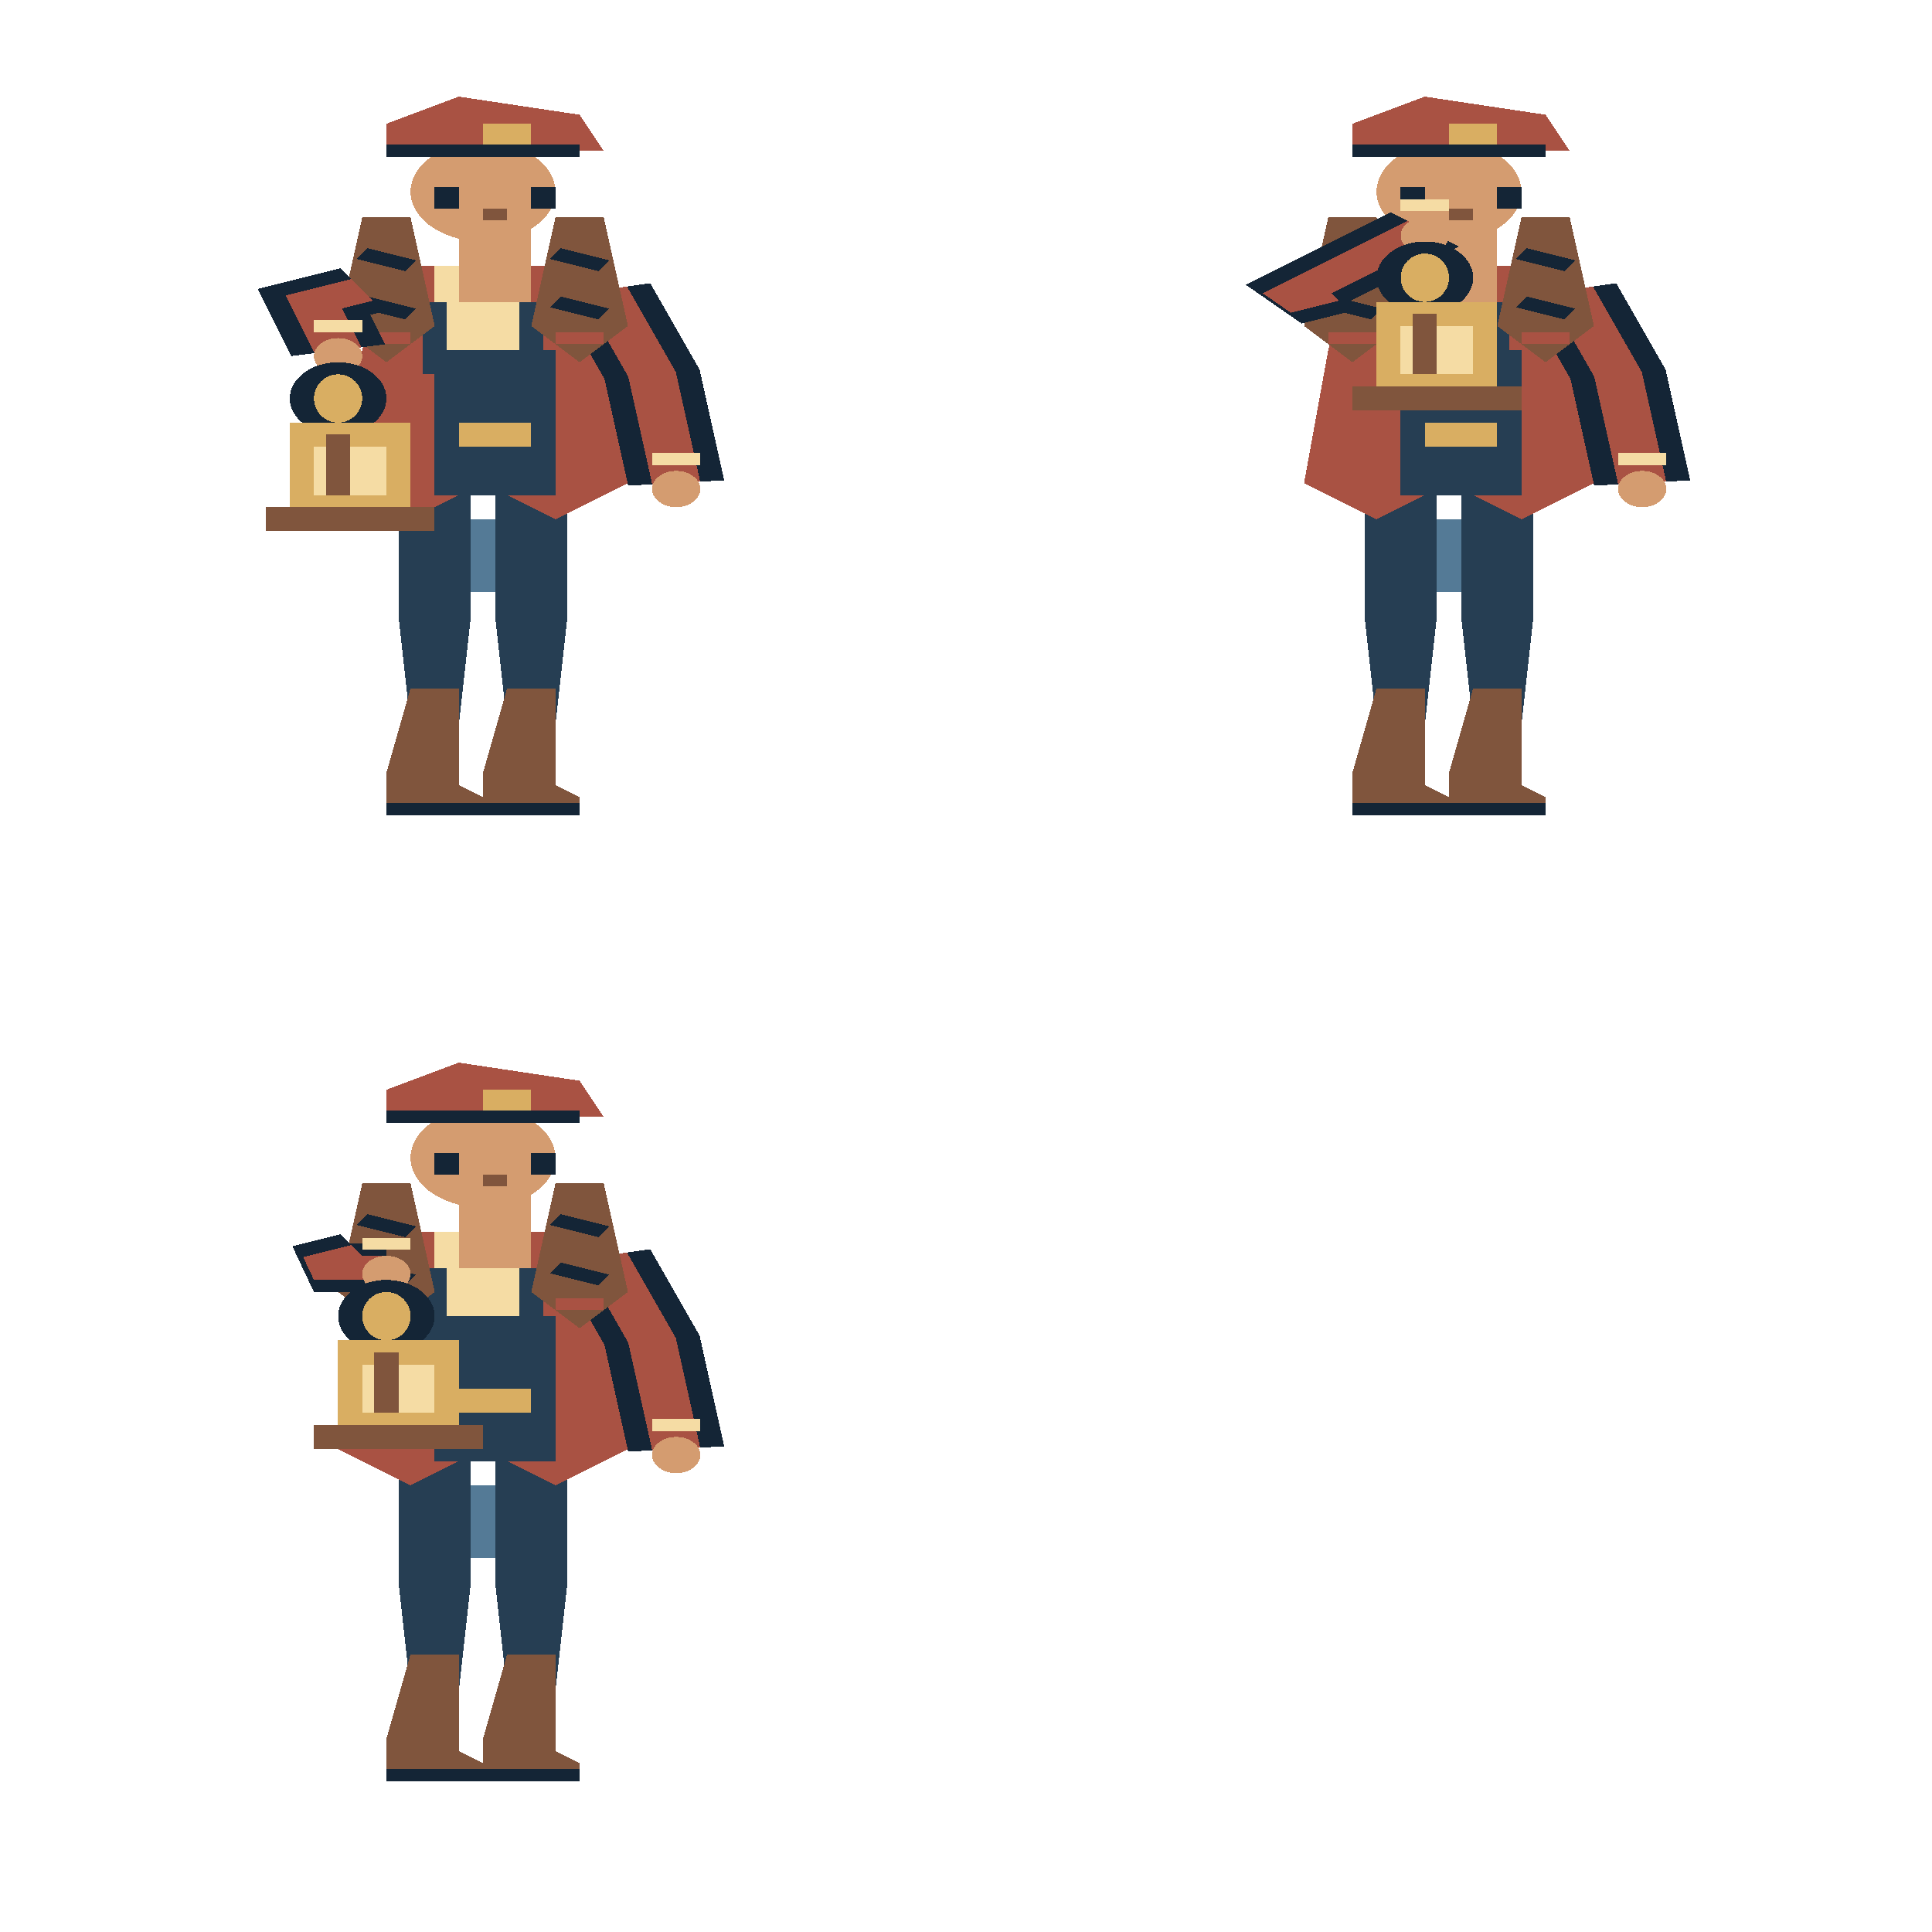
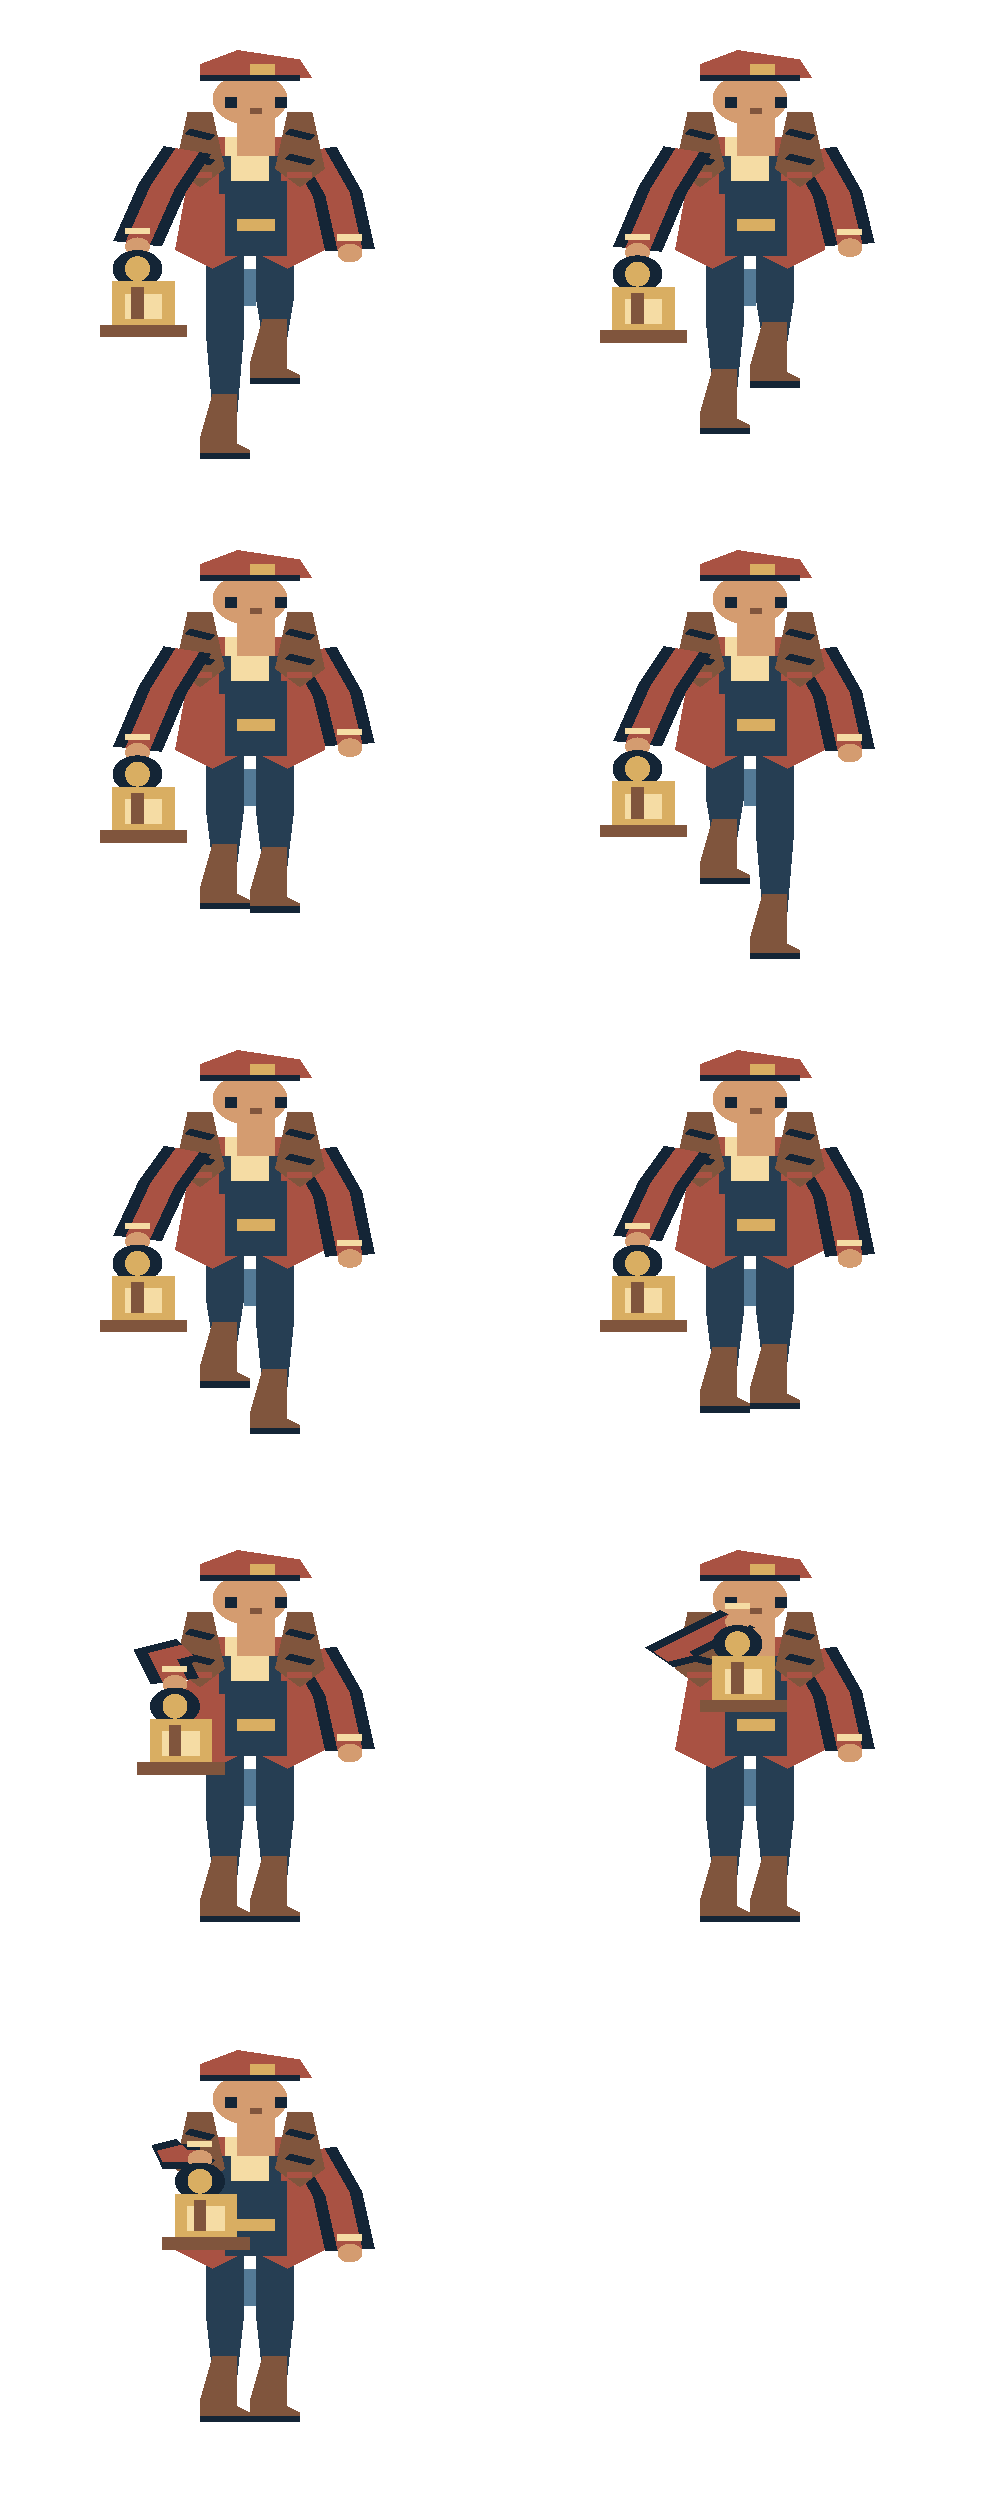
- <svg xmlns="http://www.w3.org/2000/svg" width="160" height="160" viewBox="0 0 160 160">
+ <svg xmlns="http://www.w3.org/2000/svg" width="160" height="400" viewBox="0 0 160 400">
  <svg x="0" y="0" width="80" height="80" viewBox="0 0 40 80" preserveAspectRatio="none" shape-rendering="crispEdges">
+     <polygon points="16.5,39 19.5,39 19.5,54.0 19,66.0 17,66.0 16.5,54.0" fill="#263e53" />
+     <polygon points="17,63.0 19,63.0 19,71.0 20,72.0 20,73.0 16,73.0 16,70.0" fill="#80553d" />
+     <polyline points="16,73.0 20,73.0" fill="none" stroke="#142536" stroke-width="1" />
+     <polygon points="20.5,39 23.5,39 23.5,48.0 23,54.0 21,54.0 20.5,48.0" fill="#263e53" />
+     <polygon points="21,51.0 23,51.0 23,59.0 24,60.0 24,61.0 20,61.0 20,58.0" fill="#80553d" />
+     <polyline points="20,61.0 24,61.0" fill="none" stroke="#142536" stroke-width="1" />
+     <polyline points="20,43 20,49" fill="none" stroke="#547a96" stroke-width="1" />
+     <polygon points="16,22 24,22 26,30 26,40 23,43 20,40 17,43 14,40 15,29" fill="#a95243" />
+     <polygon points="18,22 22,22 22,29 20,32 18,29" fill="#f5dca4" />
+     <rect x="18" y="29" width="5" height="12" fill="#263e53" />
+     <polyline points="18,25 18,31" fill="none" stroke="#263e53" stroke-width="1" />
+     <polyline points="22,25 22,31" fill="none" stroke="#263e53" stroke-width="1" />
+     <rect x="19" y="35" width="3" height="2" fill="#d9ae62" />
+     <polyline points="25,24 27,31 28,40.0" fill="none" stroke="#142536" stroke-width="4" />
+     <polyline points="25,24 27,31 28,40.0" fill="none" stroke="#a95243" stroke-width="2" />
+     <polyline points="27,38.0 29,38.0" fill="none" stroke="#f5dca4" stroke-width="1" />
+     <ellipse cx="28.0" cy="40.5" rx="1.0" ry="1.5" fill="#d49c70" />
+     <rect x="19" y="19" width="3" height="6" fill="#d49c70" />
+     <polygon points="15,18 17,18 18,27 16,30 14,27" fill="#80553d" />
+     <polyline points="15,21 17,22" fill="none" stroke="#142536" stroke-width="1" />
+     <polyline points="15,25 17,26" fill="none" stroke="#142536" stroke-width="1" />
+     <polyline points="15,28 17,28" fill="none" stroke="#a95243" stroke-width="1" />
+     <polygon points="23,18 25,18 26,27 24,30 22,27" fill="#80553d" />
+     <polyline points="23,21 25,22" fill="none" stroke="#142536" stroke-width="1" />
+     <polyline points="23,25 25,26" fill="none" stroke="#142536" stroke-width="1" />
+     <polyline points="23,28 25,28" fill="none" stroke="#a95243" stroke-width="1" />
+     <ellipse cx="20.0" cy="15.875" rx="3.0" ry="4.125" fill="#d49c70" />
+     <rect x="18" y="15.5" width="1" height="1.75" fill="#142536" />
+     <rect x="22" y="15.5" width="1" height="1.75" fill="#142536" />
+     <polyline points="20,17.75 21,17.75" fill="none" stroke="#80553d" stroke-width="1" />
+     <polygon points="16,10.25 19,8.0 24,9.5 25,12.5 16,12.5" fill="#a95243" />
+     <polyline points="16,12.5 24,12.5" fill="none" stroke="#142536" stroke-width="1" />
+     <rect x="20" y="10.25" width="2" height="1.75" fill="#d9ae62" />
+     <polyline points="15,24 13,30.0 11,39.0" fill="none" stroke="#142536" stroke-width="4" />
+     <polyline points="15,24 13,30.0 11,39.0" fill="none" stroke="#a95243" stroke-width="2" />
+     <polyline points="10,37.0 12,37.0" fill="none" stroke="#f5dca4" stroke-width="1" />
+     <ellipse cx="11.0" cy="39.5" rx="1.0" ry="1.5" fill="#d49c70" />
+     <ellipse cx="11.0" cy="43.0" rx="2.0" ry="3.0" fill="#142536" />
+     <ellipse cx="11.0" cy="43.0" rx="1.0" ry="2.0" fill="#d9ae62" />
+     <rect x="9" y="45.0" width="5" height="8.0" fill="#d9ae62" />
+     <rect x="10" y="47.0" width="3" height="4.0" fill="#f5dca4" />
+     <polyline points="11,46.0 11,51.0" fill="none" stroke="#80553d" stroke-width="1" />
+     <rect x="8" y="52.0" width="7" height="2.0" fill="#80553d" />
+   </svg>
+   <svg x="80" y="0" width="80" height="80" viewBox="0 0 40 80" preserveAspectRatio="none" shape-rendering="crispEdges">
+     <polygon points="16.5,39 19.5,39 19.5,52.0 19,62.0 17,62.0 16.5,52.0" fill="#263e53" />
+     <polygon points="17,59.0 19,59.0 19,67.0 20,68.0 20,69.0 16,69.0 16,66.0" fill="#80553d" />
+     <polyline points="16,69.0 20,69.0" fill="none" stroke="#142536" stroke-width="1" />
+     <polygon points="20.5,39 23.5,39 23.5,48.268 23,54.536 21,54.536 20.5,48.268" fill="#263e53" />
+     <polygon points="21,51.536 23,51.536 23,59.536 24,60.536 24,61.536 20,61.536 20,58.536" fill="#80553d" />
+     <polyline points="20,61.536 24,61.536" fill="none" stroke="#142536" stroke-width="1" />
+     <polyline points="20,43 20,49" fill="none" stroke="#547a96" stroke-width="1" />
+     <polygon points="16,22 24,22 26,30 26,40 23,43 20,40 17,43 14,40 15,29" fill="#a95243" />
+     <polygon points="18,22 22,22 22,29 20,32 18,29" fill="#f5dca4" />
+     <rect x="18" y="29" width="5" height="12" fill="#263e53" />
+     <polyline points="18,25 18,31" fill="none" stroke="#263e53" stroke-width="1" />
+     <polyline points="22,25 22,31" fill="none" stroke="#263e53" stroke-width="1" />
+     <rect x="19" y="35" width="3" height="2" fill="#d9ae62" />
+     <polyline points="25,24 27,31 28,39.134" fill="none" stroke="#142536" stroke-width="4" />
+     <polyline points="25,24 27,31 28,39.134" fill="none" stroke="#a95243" stroke-width="2" />
+     <polyline points="27,37.134 29,37.134" fill="none" stroke="#f5dca4" stroke-width="1" />
+     <ellipse cx="28.0" cy="39.634" rx="1.0" ry="1.5" fill="#d49c70" />
+     <rect x="19" y="19" width="3" height="6" fill="#d49c70" />
+     <polygon points="15,18 17,18 18,27 16,30 14,27" fill="#80553d" />
+     <polyline points="15,21 17,22" fill="none" stroke="#142536" stroke-width="1" />
+     <polyline points="15,25 17,26" fill="none" stroke="#142536" stroke-width="1" />
+     <polyline points="15,28 17,28" fill="none" stroke="#a95243" stroke-width="1" />
+     <polygon points="23,18 25,18 26,27 24,30 22,27" fill="#80553d" />
+     <polyline points="23,21 25,22" fill="none" stroke="#142536" stroke-width="1" />
+     <polyline points="23,25 25,26" fill="none" stroke="#142536" stroke-width="1" />
+     <polyline points="23,28 25,28" fill="none" stroke="#a95243" stroke-width="1" />
+     <ellipse cx="20.0" cy="15.875" rx="3.0" ry="4.125" fill="#d49c70" />
+     <rect x="18" y="15.5" width="1" height="1.75" fill="#142536" />
+     <rect x="22" y="15.5" width="1" height="1.75" fill="#142536" />
+     <polyline points="20,17.75 21,17.75" fill="none" stroke="#80553d" stroke-width="1" />
+     <polygon points="16,10.25 19,8.0 24,9.5 25,12.5 16,12.5" fill="#a95243" />
+     <polyline points="16,12.5 24,12.5" fill="none" stroke="#142536" stroke-width="1" />
+     <rect x="20" y="10.25" width="2" height="1.75" fill="#d9ae62" />
+     <polyline points="15,24 13,30.433 11,39.866" fill="none" stroke="#142536" stroke-width="4" />
+     <polyline points="15,24 13,30.433 11,39.866" fill="none" stroke="#a95243" stroke-width="2" />
+     <polyline points="10,37.866 12,37.866" fill="none" stroke="#f5dca4" stroke-width="1" />
+     <ellipse cx="11.0" cy="40.366" rx="1.0" ry="1.5" fill="#d49c70" />
+     <ellipse cx="11.0" cy="43.866" rx="2.0" ry="3.0" fill="#142536" />
+     <ellipse cx="11.0" cy="43.866" rx="1.0" ry="2.0" fill="#d9ae62" />
+     <rect x="9" y="45.866" width="5" height="8.0" fill="#d9ae62" />
+     <rect x="10" y="47.866" width="3" height="4.0" fill="#f5dca4" />
+     <polyline points="11,46.866 11,51.866" fill="none" stroke="#80553d" stroke-width="1" />
+     <rect x="8" y="52.866" width="7" height="2.0" fill="#80553d" />
+   </svg>
+   <svg x="0" y="80" width="80" height="80" viewBox="0 0 40 80" preserveAspectRatio="none" shape-rendering="crispEdges">
+     <polygon points="16.5,39 19.5,39 19.5,50.0 19,58.0 17,58.0 16.5,50.0" fill="#263e53" />
+     <polygon points="17,55.0 19,55.0 19,63.0 20,64.0 20,65.0 16,65.0 16,62.0" fill="#80553d" />
+     <polyline points="16,65.0 20,65.0" fill="none" stroke="#142536" stroke-width="1" />
+     <polygon points="20.5,39 23.5,39 23.5,50.268 23,58.536 21,58.536 20.5,50.268" fill="#263e53" />
+     <polygon points="21,55.536 23,55.536 23,63.536 24,64.536 24,65.536 20,65.536 20,62.536" fill="#80553d" />
+     <polyline points="20,65.536 24,65.536" fill="none" stroke="#142536" stroke-width="1" />
+     <polyline points="20,43 20,49" fill="none" stroke="#547a96" stroke-width="1" />
+     <polygon points="16,22 24,22 26,30 26,40 23,43 20,40 17,43 14,40 15,29" fill="#a95243" />
+     <polygon points="18,22 22,22 22,29 20,32 18,29" fill="#f5dca4" />
+     <rect x="18" y="29" width="5" height="12" fill="#263e53" />
+     <polyline points="18,25 18,31" fill="none" stroke="#263e53" stroke-width="1" />
+     <polyline points="22,25 22,31" fill="none" stroke="#263e53" stroke-width="1" />
+     <rect x="19" y="35" width="3" height="2" fill="#d9ae62" />
+     <polyline points="25,24 27,31 28,39.134" fill="none" stroke="#142536" stroke-width="4" />
+     <polyline points="25,24 27,31 28,39.134" fill="none" stroke="#a95243" stroke-width="2" />
+     <polyline points="27,37.134 29,37.134" fill="none" stroke="#f5dca4" stroke-width="1" />
+     <ellipse cx="28.0" cy="39.634" rx="1.0" ry="1.5" fill="#d49c70" />
+     <rect x="19" y="19" width="3" height="6" fill="#d49c70" />
+     <polygon points="15,18 17,18 18,27 16,30 14,27" fill="#80553d" />
+     <polyline points="15,21 17,22" fill="none" stroke="#142536" stroke-width="1" />
+     <polyline points="15,25 17,26" fill="none" stroke="#142536" stroke-width="1" />
+     <polyline points="15,28 17,28" fill="none" stroke="#a95243" stroke-width="1" />
+     <polygon points="23,18 25,18 26,27 24,30 22,27" fill="#80553d" />
+     <polyline points="23,21 25,22" fill="none" stroke="#142536" stroke-width="1" />
+     <polyline points="23,25 25,26" fill="none" stroke="#142536" stroke-width="1" />
+     <polyline points="23,28 25,28" fill="none" stroke="#a95243" stroke-width="1" />
+     <ellipse cx="20.0" cy="15.875" rx="3.0" ry="4.125" fill="#d49c70" />
+     <rect x="18" y="15.5" width="1" height="1.75" fill="#142536" />
+     <rect x="22" y="15.5" width="1" height="1.75" fill="#142536" />
+     <polyline points="20,17.75 21,17.75" fill="none" stroke="#80553d" stroke-width="1" />
+     <polygon points="16,10.25 19,8.0 24,9.5 25,12.5 16,12.5" fill="#a95243" />
+     <polyline points="16,12.5 24,12.5" fill="none" stroke="#142536" stroke-width="1" />
+     <rect x="20" y="10.25" width="2" height="1.75" fill="#d9ae62" />
+     <polyline points="15,24 13,30.433 11,39.866" fill="none" stroke="#142536" stroke-width="4" />
+     <polyline points="15,24 13,30.433 11,39.866" fill="none" stroke="#a95243" stroke-width="2" />
+     <polyline points="10,37.866 12,37.866" fill="none" stroke="#f5dca4" stroke-width="1" />
+     <ellipse cx="11.0" cy="40.366" rx="1.0" ry="1.5" fill="#d49c70" />
+     <ellipse cx="11.0" cy="43.866" rx="2.0" ry="3.0" fill="#142536" />
+     <ellipse cx="11.0" cy="43.866" rx="1.0" ry="2.0" fill="#d9ae62" />
+     <rect x="9" y="45.866" width="5" height="8.0" fill="#d9ae62" />
+     <rect x="10" y="47.866" width="3" height="4.0" fill="#f5dca4" />
+     <polyline points="11,46.866 11,51.866" fill="none" stroke="#80553d" stroke-width="1" />
+     <rect x="8" y="52.866" width="7" height="2.0" fill="#80553d" />
+   </svg>
+   <svg x="80" y="80" width="80" height="80" viewBox="0 0 40 80" preserveAspectRatio="none" shape-rendering="crispEdges">
+     <polygon points="16.5,39 19.5,39 19.5,48.0 19,54.0 17,54.0 16.5,48.0" fill="#263e53" />
+     <polygon points="17,51.0 19,51.0 19,59.0 20,60.0 20,61.0 16,61.0 16,58.0" fill="#80553d" />
+     <polyline points="16,61.0 20,61.0" fill="none" stroke="#142536" stroke-width="1" />
+     <polygon points="20.5,39 23.5,39 23.5,54.0 23,66.0 21,66.0 20.5,54.0" fill="#263e53" />
+     <polygon points="21,63.0 23,63.0 23,71.0 24,72.0 24,73.0 20,73.0 20,70.0" fill="#80553d" />
+     <polyline points="20,73.0 24,73.0" fill="none" stroke="#142536" stroke-width="1" />
+     <polyline points="20,43 20,49" fill="none" stroke="#547a96" stroke-width="1" />
+     <polygon points="16,22 24,22 26,30 26,40 23,43 20,40 17,43 14,40 15,29" fill="#a95243" />
+     <polygon points="18,22 22,22 22,29 20,32 18,29" fill="#f5dca4" />
+     <rect x="18" y="29" width="5" height="12" fill="#263e53" />
+     <polyline points="18,25 18,31" fill="none" stroke="#263e53" stroke-width="1" />
+     <polyline points="22,25 22,31" fill="none" stroke="#263e53" stroke-width="1" />
+     <rect x="19" y="35" width="3" height="2" fill="#d9ae62" />
+     <polyline points="25,24 27,31 28,40.0" fill="none" stroke="#142536" stroke-width="4" />
+     <polyline points="25,24 27,31 28,40.0" fill="none" stroke="#a95243" stroke-width="2" />
+     <polyline points="27,38.0 29,38.0" fill="none" stroke="#f5dca4" stroke-width="1" />
+     <ellipse cx="28.0" cy="40.5" rx="1.0" ry="1.5" fill="#d49c70" />
+     <rect x="19" y="19" width="3" height="6" fill="#d49c70" />
+     <polygon points="15,18 17,18 18,27 16,30 14,27" fill="#80553d" />
+     <polyline points="15,21 17,22" fill="none" stroke="#142536" stroke-width="1" />
+     <polyline points="15,25 17,26" fill="none" stroke="#142536" stroke-width="1" />
+     <polyline points="15,28 17,28" fill="none" stroke="#a95243" stroke-width="1" />
+     <polygon points="23,18 25,18 26,27 24,30 22,27" fill="#80553d" />
+     <polyline points="23,21 25,22" fill="none" stroke="#142536" stroke-width="1" />
+     <polyline points="23,25 25,26" fill="none" stroke="#142536" stroke-width="1" />
+     <polyline points="23,28 25,28" fill="none" stroke="#a95243" stroke-width="1" />
+     <ellipse cx="20.0" cy="15.875" rx="3.0" ry="4.125" fill="#d49c70" />
+     <rect x="18" y="15.5" width="1" height="1.75" fill="#142536" />
+     <rect x="22" y="15.5" width="1" height="1.75" fill="#142536" />
+     <polyline points="20,17.75 21,17.75" fill="none" stroke="#80553d" stroke-width="1" />
+     <polygon points="16,10.25 19,8.0 24,9.5 25,12.5 16,12.5" fill="#a95243" />
+     <polyline points="16,12.5 24,12.5" fill="none" stroke="#142536" stroke-width="1" />
+     <rect x="20" y="10.25" width="2" height="1.75" fill="#d9ae62" />
+     <polyline points="15,24 13,30.0 11,39.0" fill="none" stroke="#142536" stroke-width="4" />
+     <polyline points="15,24 13,30.0 11,39.0" fill="none" stroke="#a95243" stroke-width="2" />
+     <polyline points="10,37.0 12,37.0" fill="none" stroke="#f5dca4" stroke-width="1" />
+     <ellipse cx="11.0" cy="39.5" rx="1.0" ry="1.5" fill="#d49c70" />
+     <ellipse cx="11.0" cy="43.0" rx="2.0" ry="3.0" fill="#142536" />
+     <ellipse cx="11.0" cy="43.0" rx="1.0" ry="2.0" fill="#d9ae62" />
+     <rect x="9" y="45.0" width="5" height="8.0" fill="#d9ae62" />
+     <rect x="10" y="47.0" width="3" height="4.0" fill="#f5dca4" />
+     <polyline points="11,46.0 11,51.0" fill="none" stroke="#80553d" stroke-width="1" />
+     <rect x="8" y="52.0" width="7" height="2.0" fill="#80553d" />
+   </svg>
+   <svg x="0" y="160" width="80" height="80" viewBox="0 0 40 80" preserveAspectRatio="none" shape-rendering="crispEdges">
+     <polygon points="16.5,39 19.5,39 19.5,48.268 19,54.536 17,54.536 16.5,48.268" fill="#263e53" />
+     <polygon points="17,51.536 19,51.536 19,59.536 20,60.536 20,61.536 16,61.536 16,58.536" fill="#80553d" />
+     <polyline points="16,61.536 20,61.536" fill="none" stroke="#142536" stroke-width="1" />
+     <polygon points="20.5,39 23.5,39 23.5,52.0 23,62.0 21,62.0 20.5,52.0" fill="#263e53" />
+     <polygon points="21,59.0 23,59.0 23,67.0 24,68.0 24,69.0 20,69.0 20,66.0" fill="#80553d" />
+     <polyline points="20,69.0 24,69.0" fill="none" stroke="#142536" stroke-width="1" />
+     <polyline points="20,43 20,49" fill="none" stroke="#547a96" stroke-width="1" />
+     <polygon points="16,22 24,22 26,30 26,40 23,43 20,40 17,43 14,40 15,29" fill="#a95243" />
+     <polygon points="18,22 22,22 22,29 20,32 18,29" fill="#f5dca4" />
+     <rect x="18" y="29" width="5" height="12" fill="#263e53" />
+     <polyline points="18,25 18,31" fill="none" stroke="#263e53" stroke-width="1" />
+     <polyline points="22,25 22,31" fill="none" stroke="#263e53" stroke-width="1" />
+     <rect x="19" y="35" width="3" height="2" fill="#d9ae62" />
+     <polyline points="25,24 27,31 28,40.866" fill="none" stroke="#142536" stroke-width="4" />
+     <polyline points="25,24 27,31 28,40.866" fill="none" stroke="#a95243" stroke-width="2" />
+     <polyline points="27,38.866 29,38.866" fill="none" stroke="#f5dca4" stroke-width="1" />
+     <ellipse cx="28.0" cy="41.366" rx="1.0" ry="1.5" fill="#d49c70" />
+     <rect x="19" y="19" width="3" height="6" fill="#d49c70" />
+     <polygon points="15,18 17,18 18,27 16,30 14,27" fill="#80553d" />
+     <polyline points="15,21 17,22" fill="none" stroke="#142536" stroke-width="1" />
+     <polyline points="15,25 17,26" fill="none" stroke="#142536" stroke-width="1" />
+     <polyline points="15,28 17,28" fill="none" stroke="#a95243" stroke-width="1" />
+     <polygon points="23,18 25,18 26,27 24,30 22,27" fill="#80553d" />
+     <polyline points="23,21 25,22" fill="none" stroke="#142536" stroke-width="1" />
+     <polyline points="23,25 25,26" fill="none" stroke="#142536" stroke-width="1" />
+     <polyline points="23,28 25,28" fill="none" stroke="#a95243" stroke-width="1" />
+     <ellipse cx="20.0" cy="15.875" rx="3.0" ry="4.125" fill="#d49c70" />
+     <rect x="18" y="15.5" width="1" height="1.75" fill="#142536" />
+     <rect x="22" y="15.5" width="1" height="1.75" fill="#142536" />
+     <polyline points="20,17.75 21,17.75" fill="none" stroke="#80553d" stroke-width="1" />
+     <polygon points="16,10.25 19,8.0 24,9.5 25,12.5 16,12.5" fill="#a95243" />
+     <polyline points="16,12.5 24,12.5" fill="none" stroke="#142536" stroke-width="1" />
+     <rect x="20" y="10.25" width="2" height="1.75" fill="#d9ae62" />
+     <polyline points="15,24 13,29.567 11,38.134" fill="none" stroke="#142536" stroke-width="4" />
+     <polyline points="15,24 13,29.567 11,38.134" fill="none" stroke="#a95243" stroke-width="2" />
+     <polyline points="10,36.134 12,36.134" fill="none" stroke="#f5dca4" stroke-width="1" />
+     <ellipse cx="11.0" cy="38.634" rx="1.0" ry="1.5" fill="#d49c70" />
+     <ellipse cx="11.0" cy="42.134" rx="2.0" ry="3.0" fill="#142536" />
+     <ellipse cx="11.0" cy="42.134" rx="1.0" ry="2.0" fill="#d9ae62" />
+     <rect x="9" y="44.134" width="5" height="8.0" fill="#d9ae62" />
+     <rect x="10" y="46.134" width="3" height="4.0" fill="#f5dca4" />
+     <polyline points="11,45.134 11,50.134" fill="none" stroke="#80553d" stroke-width="1" />
+     <rect x="8" y="51.134" width="7" height="2.0" fill="#80553d" />
+   </svg>
+   <svg x="80" y="160" width="80" height="80" viewBox="0 0 40 80" preserveAspectRatio="none" shape-rendering="crispEdges">
+     <polygon points="16.5,39 19.5,39 19.5,50.268 19,58.536 17,58.536 16.5,50.268" fill="#263e53" />
+     <polygon points="17,55.536 19,55.536 19,63.536 20,64.536 20,65.536 16,65.536 16,62.536" fill="#80553d" />
+     <polyline points="16,65.536 20,65.536" fill="none" stroke="#142536" stroke-width="1" />
+     <polygon points="20.5,39 23.5,39 23.5,50.0 23,58.0 21,58.0 20.5,50.0" fill="#263e53" />
+     <polygon points="21,55.0 23,55.0 23,63.0 24,64.0 24,65.0 20,65.0 20,62.0" fill="#80553d" />
+     <polyline points="20,65.0 24,65.0" fill="none" stroke="#142536" stroke-width="1" />
+     <polyline points="20,43 20,49" fill="none" stroke="#547a96" stroke-width="1" />
+     <polygon points="16,22 24,22 26,30 26,40 23,43 20,40 17,43 14,40 15,29" fill="#a95243" />
+     <polygon points="18,22 22,22 22,29 20,32 18,29" fill="#f5dca4" />
+     <rect x="18" y="29" width="5" height="12" fill="#263e53" />
+     <polyline points="18,25 18,31" fill="none" stroke="#263e53" stroke-width="1" />
+     <polyline points="22,25 22,31" fill="none" stroke="#263e53" stroke-width="1" />
+     <rect x="19" y="35" width="3" height="2" fill="#d9ae62" />
+     <polyline points="25,24 27,31 28,40.866" fill="none" stroke="#142536" stroke-width="4" />
+     <polyline points="25,24 27,31 28,40.866" fill="none" stroke="#a95243" stroke-width="2" />
+     <polyline points="27,38.866 29,38.866" fill="none" stroke="#f5dca4" stroke-width="1" />
+     <ellipse cx="28.0" cy="41.366" rx="1.0" ry="1.5" fill="#d49c70" />
+     <rect x="19" y="19" width="3" height="6" fill="#d49c70" />
+     <polygon points="15,18 17,18 18,27 16,30 14,27" fill="#80553d" />
+     <polyline points="15,21 17,22" fill="none" stroke="#142536" stroke-width="1" />
+     <polyline points="15,25 17,26" fill="none" stroke="#142536" stroke-width="1" />
+     <polyline points="15,28 17,28" fill="none" stroke="#a95243" stroke-width="1" />
+     <polygon points="23,18 25,18 26,27 24,30 22,27" fill="#80553d" />
+     <polyline points="23,21 25,22" fill="none" stroke="#142536" stroke-width="1" />
+     <polyline points="23,25 25,26" fill="none" stroke="#142536" stroke-width="1" />
+     <polyline points="23,28 25,28" fill="none" stroke="#a95243" stroke-width="1" />
+     <ellipse cx="20.0" cy="15.875" rx="3.0" ry="4.125" fill="#d49c70" />
+     <rect x="18" y="15.5" width="1" height="1.75" fill="#142536" />
+     <rect x="22" y="15.5" width="1" height="1.75" fill="#142536" />
+     <polyline points="20,17.75 21,17.75" fill="none" stroke="#80553d" stroke-width="1" />
+     <polygon points="16,10.25 19,8.0 24,9.5 25,12.5 16,12.5" fill="#a95243" />
+     <polyline points="16,12.5 24,12.5" fill="none" stroke="#142536" stroke-width="1" />
+     <rect x="20" y="10.25" width="2" height="1.75" fill="#d9ae62" />
+     <polyline points="15,24 13,29.567 11,38.134" fill="none" stroke="#142536" stroke-width="4" />
+     <polyline points="15,24 13,29.567 11,38.134" fill="none" stroke="#a95243" stroke-width="2" />
+     <polyline points="10,36.134 12,36.134" fill="none" stroke="#f5dca4" stroke-width="1" />
+     <ellipse cx="11.0" cy="38.634" rx="1.0" ry="1.5" fill="#d49c70" />
+     <ellipse cx="11.0" cy="42.134" rx="2.0" ry="3.0" fill="#142536" />
+     <ellipse cx="11.0" cy="42.134" rx="1.0" ry="2.0" fill="#d9ae62" />
+     <rect x="9" y="44.134" width="5" height="8.0" fill="#d9ae62" />
+     <rect x="10" y="46.134" width="3" height="4.0" fill="#f5dca4" />
+     <polyline points="11,45.134 11,50.134" fill="none" stroke="#80553d" stroke-width="1" />
+     <rect x="8" y="51.134" width="7" height="2.0" fill="#80553d" />
+   </svg>
+   <svg x="0" y="240" width="80" height="80" viewBox="0 0 40 80" preserveAspectRatio="none" shape-rendering="crispEdges">
    <polygon points="16.5,39 19.5,39 19.5,51.0 19,60 17,60 16.5,51.0" fill="#263e53" />
    <polygon points="17,57 19,57 19,65 20,66 20,67 16,67 16,64" fill="#80553d" />
    <polyline points="16,67 20,67" fill="none" stroke="#142536" stroke-width="1" />
    <polygon points="20.5,39 23.5,39 23.5,51.0 23,60 21,60 20.5,51.0" fill="#263e53" />
    <polygon points="21,57 23,57 23,65 24,66 24,67 20,67 20,64" fill="#80553d" />
    <polyline points="20,67 24,67" fill="none" stroke="#142536" stroke-width="1" />
    <polyline points="20,43 20,49" fill="none" stroke="#547a96" stroke-width="1" />
    <polygon points="16,22 24,22 26,30 26,40 23,43 20,40 17,43 14,40 15,29" fill="#a95243" />
    <polygon points="18,22 22,22 22,29 20,32 18,29" fill="#f5dca4" />
    <rect x="18" y="29" width="5" height="12" fill="#263e53" />
    <polyline points="18,25 18,31" fill="none" stroke="#263e53" stroke-width="1" />
    <polyline points="22,25 22,31" fill="none" stroke="#263e53" stroke-width="1" />
    <rect x="19" y="35" width="3" height="2" fill="#d9ae62" />
    <polyline points="25,24 27,31 28,40" fill="none" stroke="#142536" stroke-width="4" />
    <polyline points="25,24 27,31 28,40" fill="none" stroke="#a95243" stroke-width="2" />
    <polyline points="27,38 29,38" fill="none" stroke="#f5dca4" stroke-width="1" />
    <ellipse cx="28.0" cy="40.5" rx="1.0" ry="1.5" fill="#d49c70" />
    <rect x="19" y="19" width="3" height="6" fill="#d49c70" />
    <polygon points="15,18 17,18 18,27 16,30 14,27" fill="#80553d" />
    <polyline points="15,21 17,22" fill="none" stroke="#142536" stroke-width="1" />
    <polyline points="15,25 17,26" fill="none" stroke="#142536" stroke-width="1" />
    <polyline points="15,28 17,28" fill="none" stroke="#a95243" stroke-width="1" />
    <polygon points="23,18 25,18 26,27 24,30 22,27" fill="#80553d" />
    <polyline points="23,21 25,22" fill="none" stroke="#142536" stroke-width="1" />
    <polyline points="23,25 25,26" fill="none" stroke="#142536" stroke-width="1" />
    <polyline points="23,28 25,28" fill="none" stroke="#a95243" stroke-width="1" />
    <ellipse cx="20.0" cy="15.875" rx="3.0" ry="4.125" fill="#d49c70" />
    <rect x="18" y="15.5" width="1" height="1.75" fill="#142536" />
    <rect x="22" y="15.5" width="1" height="1.75" fill="#142536" />
    <polyline points="20,17.75 21,17.75" fill="none" stroke="#80553d" stroke-width="1" />
    <polygon points="16,10.25 19,8.0 24,9.5 25,12.5 16,12.5" fill="#a95243" />
    <polyline points="16,12.5 24,12.5" fill="none" stroke="#142536" stroke-width="1" />
    <rect x="20" y="10.25" width="2" height="1.75" fill="#d9ae62" />
    <polyline points="15,24 13,25 14,29" fill="none" stroke="#142536" stroke-width="4" />
    <polyline points="15,24 13,25 14,29" fill="none" stroke="#a95243" stroke-width="2" />
    <polyline points="13,27 15,27" fill="none" stroke="#f5dca4" stroke-width="1" />
    <ellipse cx="14.0" cy="29.5" rx="1.0" ry="1.5" fill="#d49c70" />
    <ellipse cx="14.0" cy="33.0" rx="2.0" ry="3.0" fill="#142536" />
    <ellipse cx="14.0" cy="33.0" rx="1.0" ry="2.0" fill="#d9ae62" />
    <rect x="12" y="35" width="5" height="8" fill="#d9ae62" />
    <rect x="13" y="37" width="3" height="4" fill="#f5dca4" />
    <polyline points="14,36 14,41" fill="none" stroke="#80553d" stroke-width="1" />
    <rect x="11" y="42" width="7" height="2" fill="#80553d" />
  </svg>
-   <svg x="80" y="0" width="80" height="80" viewBox="0 0 40 80" preserveAspectRatio="none" shape-rendering="crispEdges">
+   <svg x="80" y="240" width="80" height="80" viewBox="0 0 40 80" preserveAspectRatio="none" shape-rendering="crispEdges">
    <polygon points="16.5,39 19.5,39 19.5,51.0 19,60 17,60 16.5,51.0" fill="#263e53" />
    <polygon points="17,57 19,57 19,65 20,66 20,67 16,67 16,64" fill="#80553d" />
    <polyline points="16,67 20,67" fill="none" stroke="#142536" stroke-width="1" />
    <polygon points="20.5,39 23.5,39 23.5,51.0 23,60 21,60 20.5,51.0" fill="#263e53" />
    <polygon points="21,57 23,57 23,65 24,66 24,67 20,67 20,64" fill="#80553d" />
    <polyline points="20,67 24,67" fill="none" stroke="#142536" stroke-width="1" />
    <polyline points="20,43 20,49" fill="none" stroke="#547a96" stroke-width="1" />
    <polygon points="16,22 24,22 26,30 26,40 23,43 20,40 17,43 14,40 15,29" fill="#a95243" />
    <polygon points="18,22 22,22 22,29 20,32 18,29" fill="#f5dca4" />
    <rect x="18" y="29" width="5" height="12" fill="#263e53" />
    <polyline points="18,25 18,31" fill="none" stroke="#263e53" stroke-width="1" />
    <polyline points="22,25 22,31" fill="none" stroke="#263e53" stroke-width="1" />
    <rect x="19" y="35" width="3" height="2" fill="#d9ae62" />
    <polyline points="25,24 27,31 28,40" fill="none" stroke="#142536" stroke-width="4" />
    <polyline points="25,24 27,31 28,40" fill="none" stroke="#a95243" stroke-width="2" />
    <polyline points="27,38 29,38" fill="none" stroke="#f5dca4" stroke-width="1" />
    <ellipse cx="28.0" cy="40.5" rx="1.0" ry="1.5" fill="#d49c70" />
    <rect x="19" y="19" width="3" height="6" fill="#d49c70" />
    <polygon points="15,18 17,18 18,27 16,30 14,27" fill="#80553d" />
    <polyline points="15,21 17,22" fill="none" stroke="#142536" stroke-width="1" />
    <polyline points="15,25 17,26" fill="none" stroke="#142536" stroke-width="1" />
    <polyline points="15,28 17,28" fill="none" stroke="#a95243" stroke-width="1" />
    <polygon points="23,18 25,18 26,27 24,30 22,27" fill="#80553d" />
    <polyline points="23,21 25,22" fill="none" stroke="#142536" stroke-width="1" />
    <polyline points="23,25 25,26" fill="none" stroke="#142536" stroke-width="1" />
    <polyline points="23,28 25,28" fill="none" stroke="#a95243" stroke-width="1" />
    <ellipse cx="20.0" cy="15.875" rx="3.0" ry="4.125" fill="#d49c70" />
    <rect x="18" y="15.5" width="1" height="1.75" fill="#142536" />
    <rect x="22" y="15.5" width="1" height="1.75" fill="#142536" />
    <polyline points="20,17.75 21,17.75" fill="none" stroke="#80553d" stroke-width="1" />
    <polygon points="16,10.25 19,8.0 24,9.5 25,12.5 16,12.5" fill="#a95243" />
    <polyline points="16,12.5 24,12.5" fill="none" stroke="#142536" stroke-width="1" />
    <rect x="20" y="10.25" width="2" height="1.75" fill="#d9ae62" />
    <polyline points="15,24 13,25 19,19" fill="none" stroke="#142536" stroke-width="4" />
    <polyline points="15,24 13,25 19,19" fill="none" stroke="#a95243" stroke-width="2" />
    <polyline points="18,17 20,17" fill="none" stroke="#f5dca4" stroke-width="1" />
    <ellipse cx="19.0" cy="19.5" rx="1.0" ry="1.5" fill="#d49c70" />
    <ellipse cx="19.0" cy="23.0" rx="2.0" ry="3.0" fill="#142536" />
    <ellipse cx="19.0" cy="23.0" rx="1.0" ry="2.0" fill="#d9ae62" />
    <rect x="17" y="25" width="5" height="8" fill="#d9ae62" />
    <rect x="18" y="27" width="3" height="4" fill="#f5dca4" />
    <polyline points="19,26 19,31" fill="none" stroke="#80553d" stroke-width="1" />
    <rect x="16" y="32" width="7" height="2" fill="#80553d" />
  </svg>
-   <svg x="0" y="80" width="80" height="80" viewBox="0 0 40 80" preserveAspectRatio="none" shape-rendering="crispEdges">
+   <svg x="0" y="320" width="80" height="80" viewBox="0 0 40 80" preserveAspectRatio="none" shape-rendering="crispEdges">
    <polygon points="16.5,39 19.5,39 19.5,51.0 19,60 17,60 16.5,51.0" fill="#263e53" />
    <polygon points="17,57 19,57 19,65 20,66 20,67 16,67 16,64" fill="#80553d" />
    <polyline points="16,67 20,67" fill="none" stroke="#142536" stroke-width="1" />
    <polygon points="20.5,39 23.5,39 23.5,51.0 23,60 21,60 20.5,51.0" fill="#263e53" />
    <polygon points="21,57 23,57 23,65 24,66 24,67 20,67 20,64" fill="#80553d" />
    <polyline points="20,67 24,67" fill="none" stroke="#142536" stroke-width="1" />
    <polyline points="20,43 20,49" fill="none" stroke="#547a96" stroke-width="1" />
    <polygon points="16,22 24,22 26,30 26,40 23,43 20,40 17,43 14,40 15,29" fill="#a95243" />
    <polygon points="18,22 22,22 22,29 20,32 18,29" fill="#f5dca4" />
    <rect x="18" y="29" width="5" height="12" fill="#263e53" />
    <polyline points="18,25 18,31" fill="none" stroke="#263e53" stroke-width="1" />
    <polyline points="22,25 22,31" fill="none" stroke="#263e53" stroke-width="1" />
    <rect x="19" y="35" width="3" height="2" fill="#d9ae62" />
    <polyline points="25,24 27,31 28,40" fill="none" stroke="#142536" stroke-width="4" />
    <polyline points="25,24 27,31 28,40" fill="none" stroke="#a95243" stroke-width="2" />
    <polyline points="27,38 29,38" fill="none" stroke="#f5dca4" stroke-width="1" />
    <ellipse cx="28.0" cy="40.5" rx="1.0" ry="1.5" fill="#d49c70" />
    <rect x="19" y="19" width="3" height="6" fill="#d49c70" />
    <polygon points="15,18 17,18 18,27 16,30 14,27" fill="#80553d" />
    <polyline points="15,21 17,22" fill="none" stroke="#142536" stroke-width="1" />
    <polyline points="15,25 17,26" fill="none" stroke="#142536" stroke-width="1" />
    <polyline points="15,28 17,28" fill="none" stroke="#a95243" stroke-width="1" />
    <polygon points="23,18 25,18 26,27 24,30 22,27" fill="#80553d" />
    <polyline points="23,21 25,22" fill="none" stroke="#142536" stroke-width="1" />
    <polyline points="23,25 25,26" fill="none" stroke="#142536" stroke-width="1" />
    <polyline points="23,28 25,28" fill="none" stroke="#a95243" stroke-width="1" />
    <ellipse cx="20.0" cy="15.875" rx="3.0" ry="4.125" fill="#d49c70" />
    <rect x="18" y="15.5" width="1" height="1.75" fill="#142536" />
    <rect x="22" y="15.5" width="1" height="1.75" fill="#142536" />
    <polyline points="20,17.75 21,17.75" fill="none" stroke="#80553d" stroke-width="1" />
    <polygon points="16,10.25 19,8.0 24,9.5 25,12.5 16,12.5" fill="#a95243" />
    <polyline points="16,12.5 24,12.5" fill="none" stroke="#142536" stroke-width="1" />
    <rect x="20" y="10.25" width="2" height="1.75" fill="#d9ae62" />
    <polyline points="15,24 13,25 16,25" fill="none" stroke="#142536" stroke-width="4" />
    <polyline points="15,24 13,25 16,25" fill="none" stroke="#a95243" stroke-width="2" />
    <polyline points="15,23 17,23" fill="none" stroke="#f5dca4" stroke-width="1" />
    <ellipse cx="16.0" cy="25.5" rx="1.0" ry="1.5" fill="#d49c70" />
    <ellipse cx="16.0" cy="29.0" rx="2.0" ry="3.0" fill="#142536" />
    <ellipse cx="16.0" cy="29.0" rx="1.0" ry="2.0" fill="#d9ae62" />
    <rect x="14" y="31" width="5" height="8" fill="#d9ae62" />
    <rect x="15" y="33" width="3" height="4" fill="#f5dca4" />
    <polyline points="16,32 16,37" fill="none" stroke="#80553d" stroke-width="1" />
    <rect x="13" y="38" width="7" height="2" fill="#80553d" />
  </svg>
</svg>
